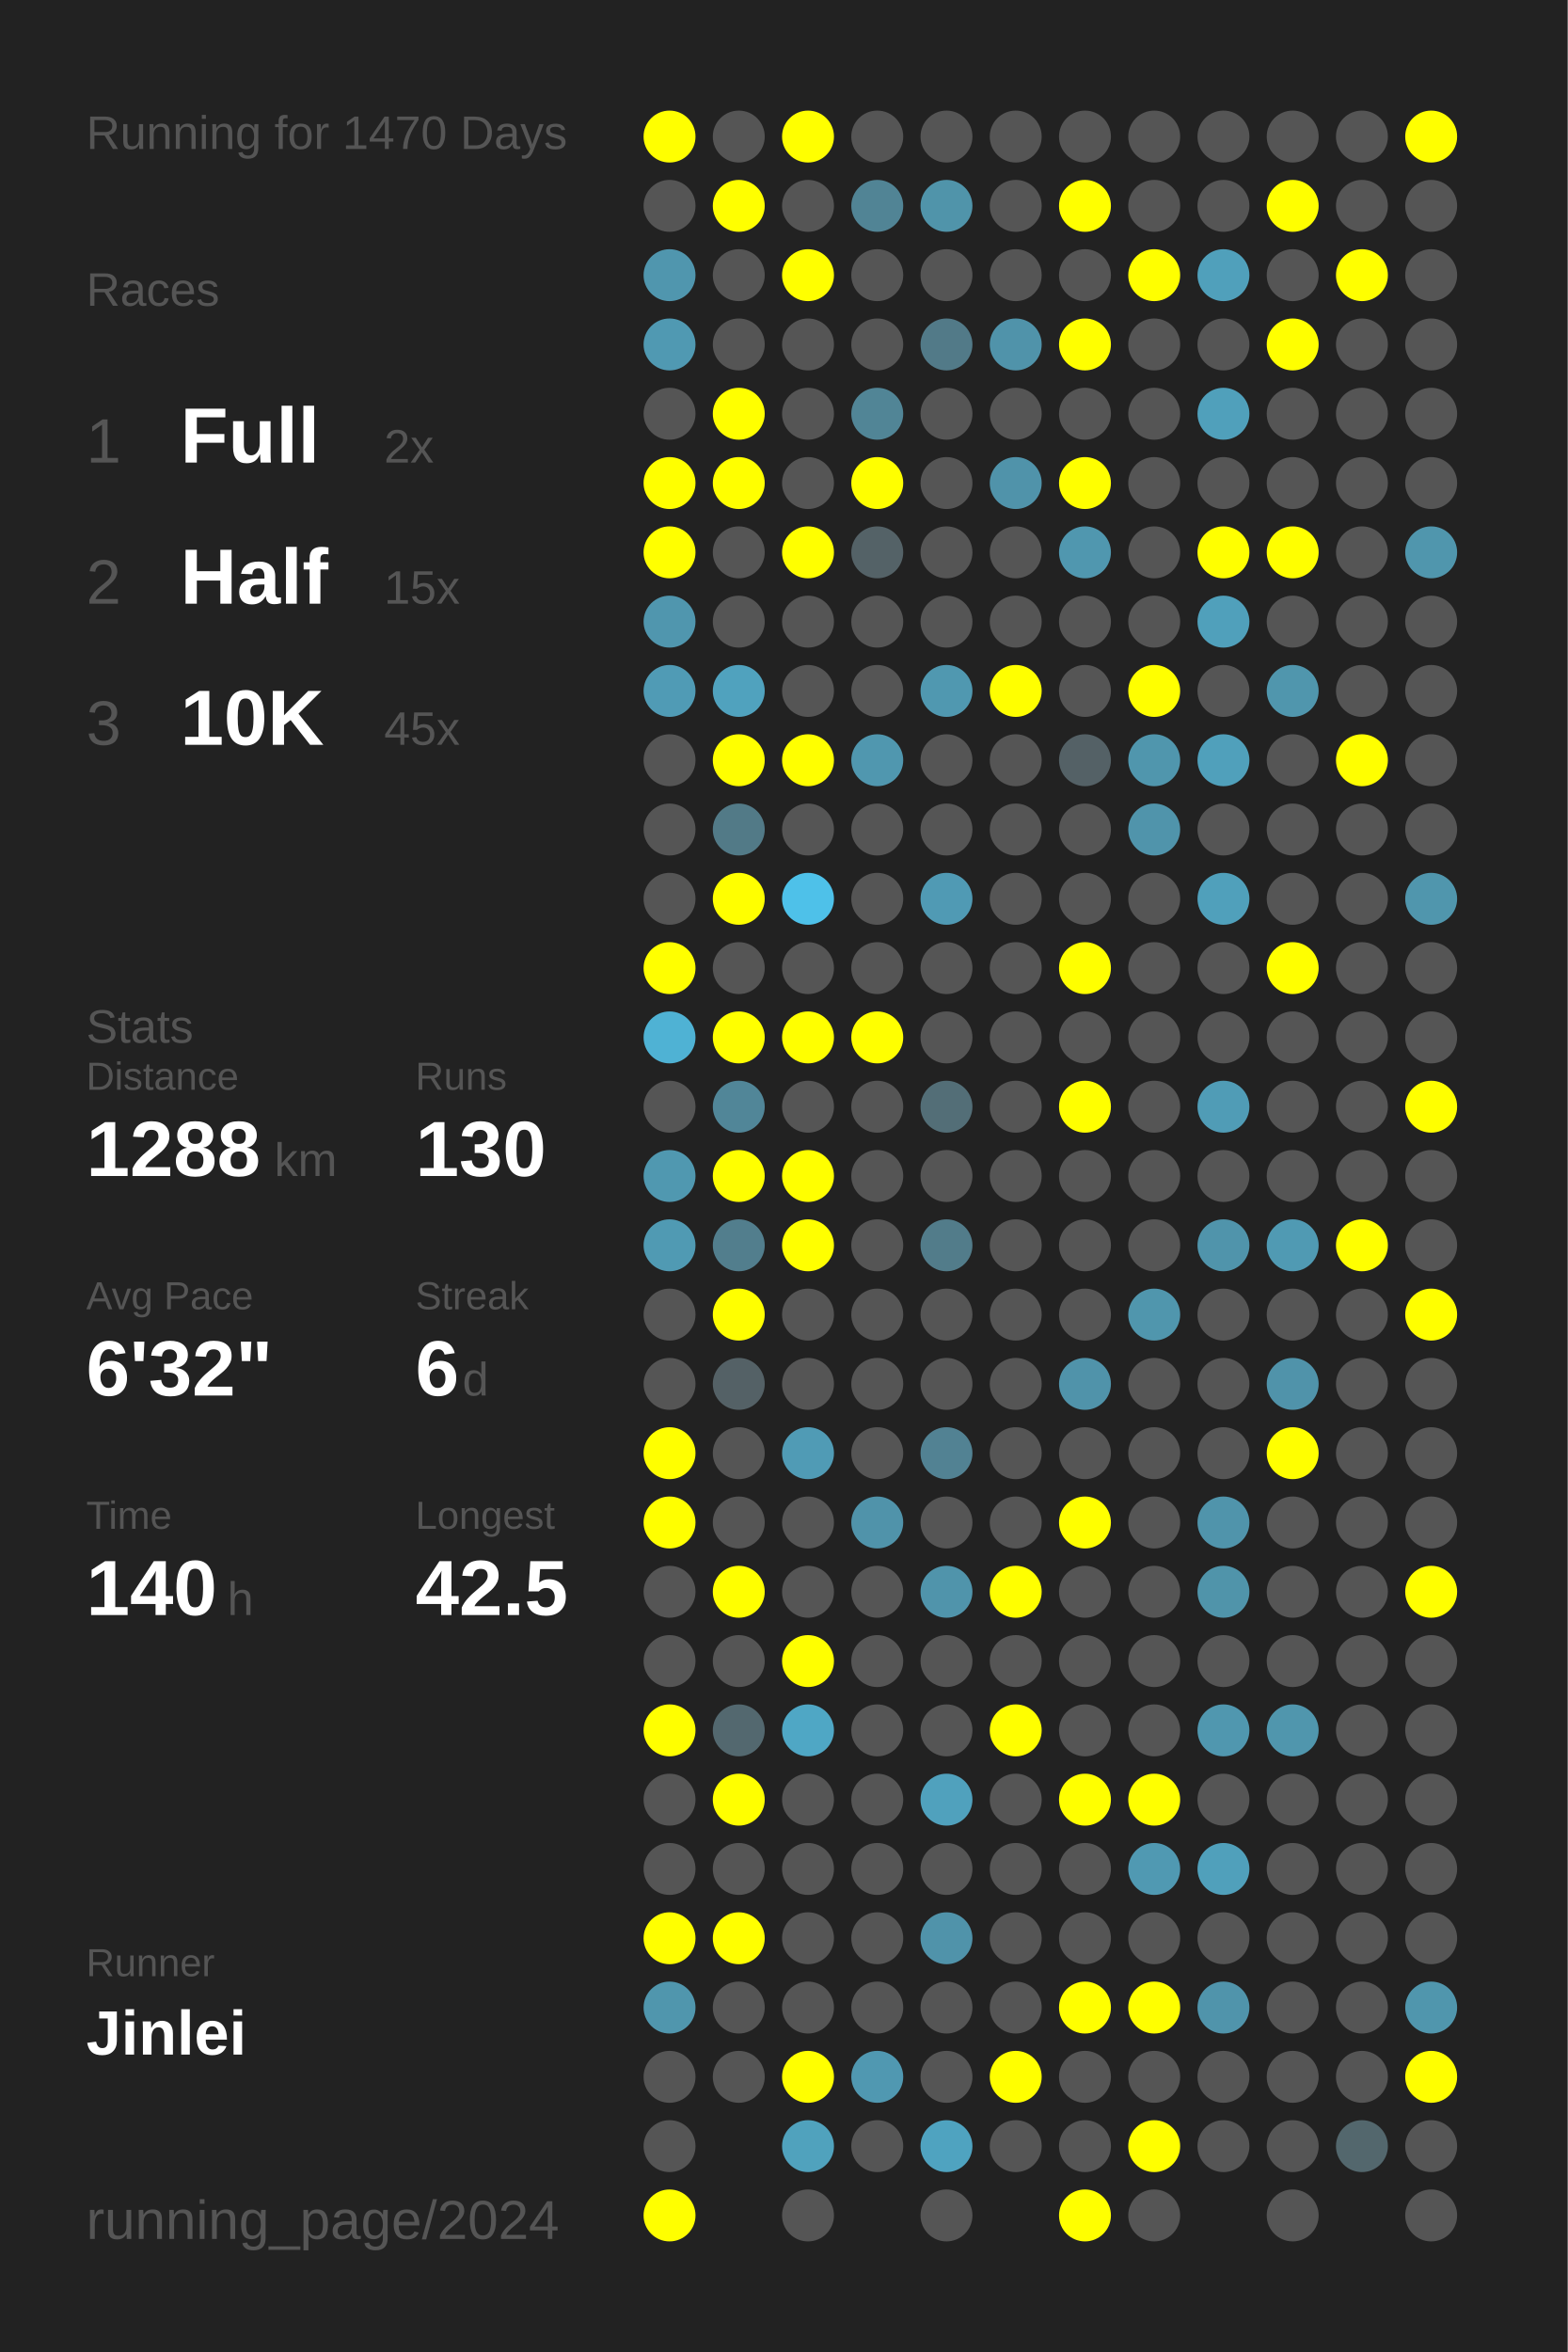
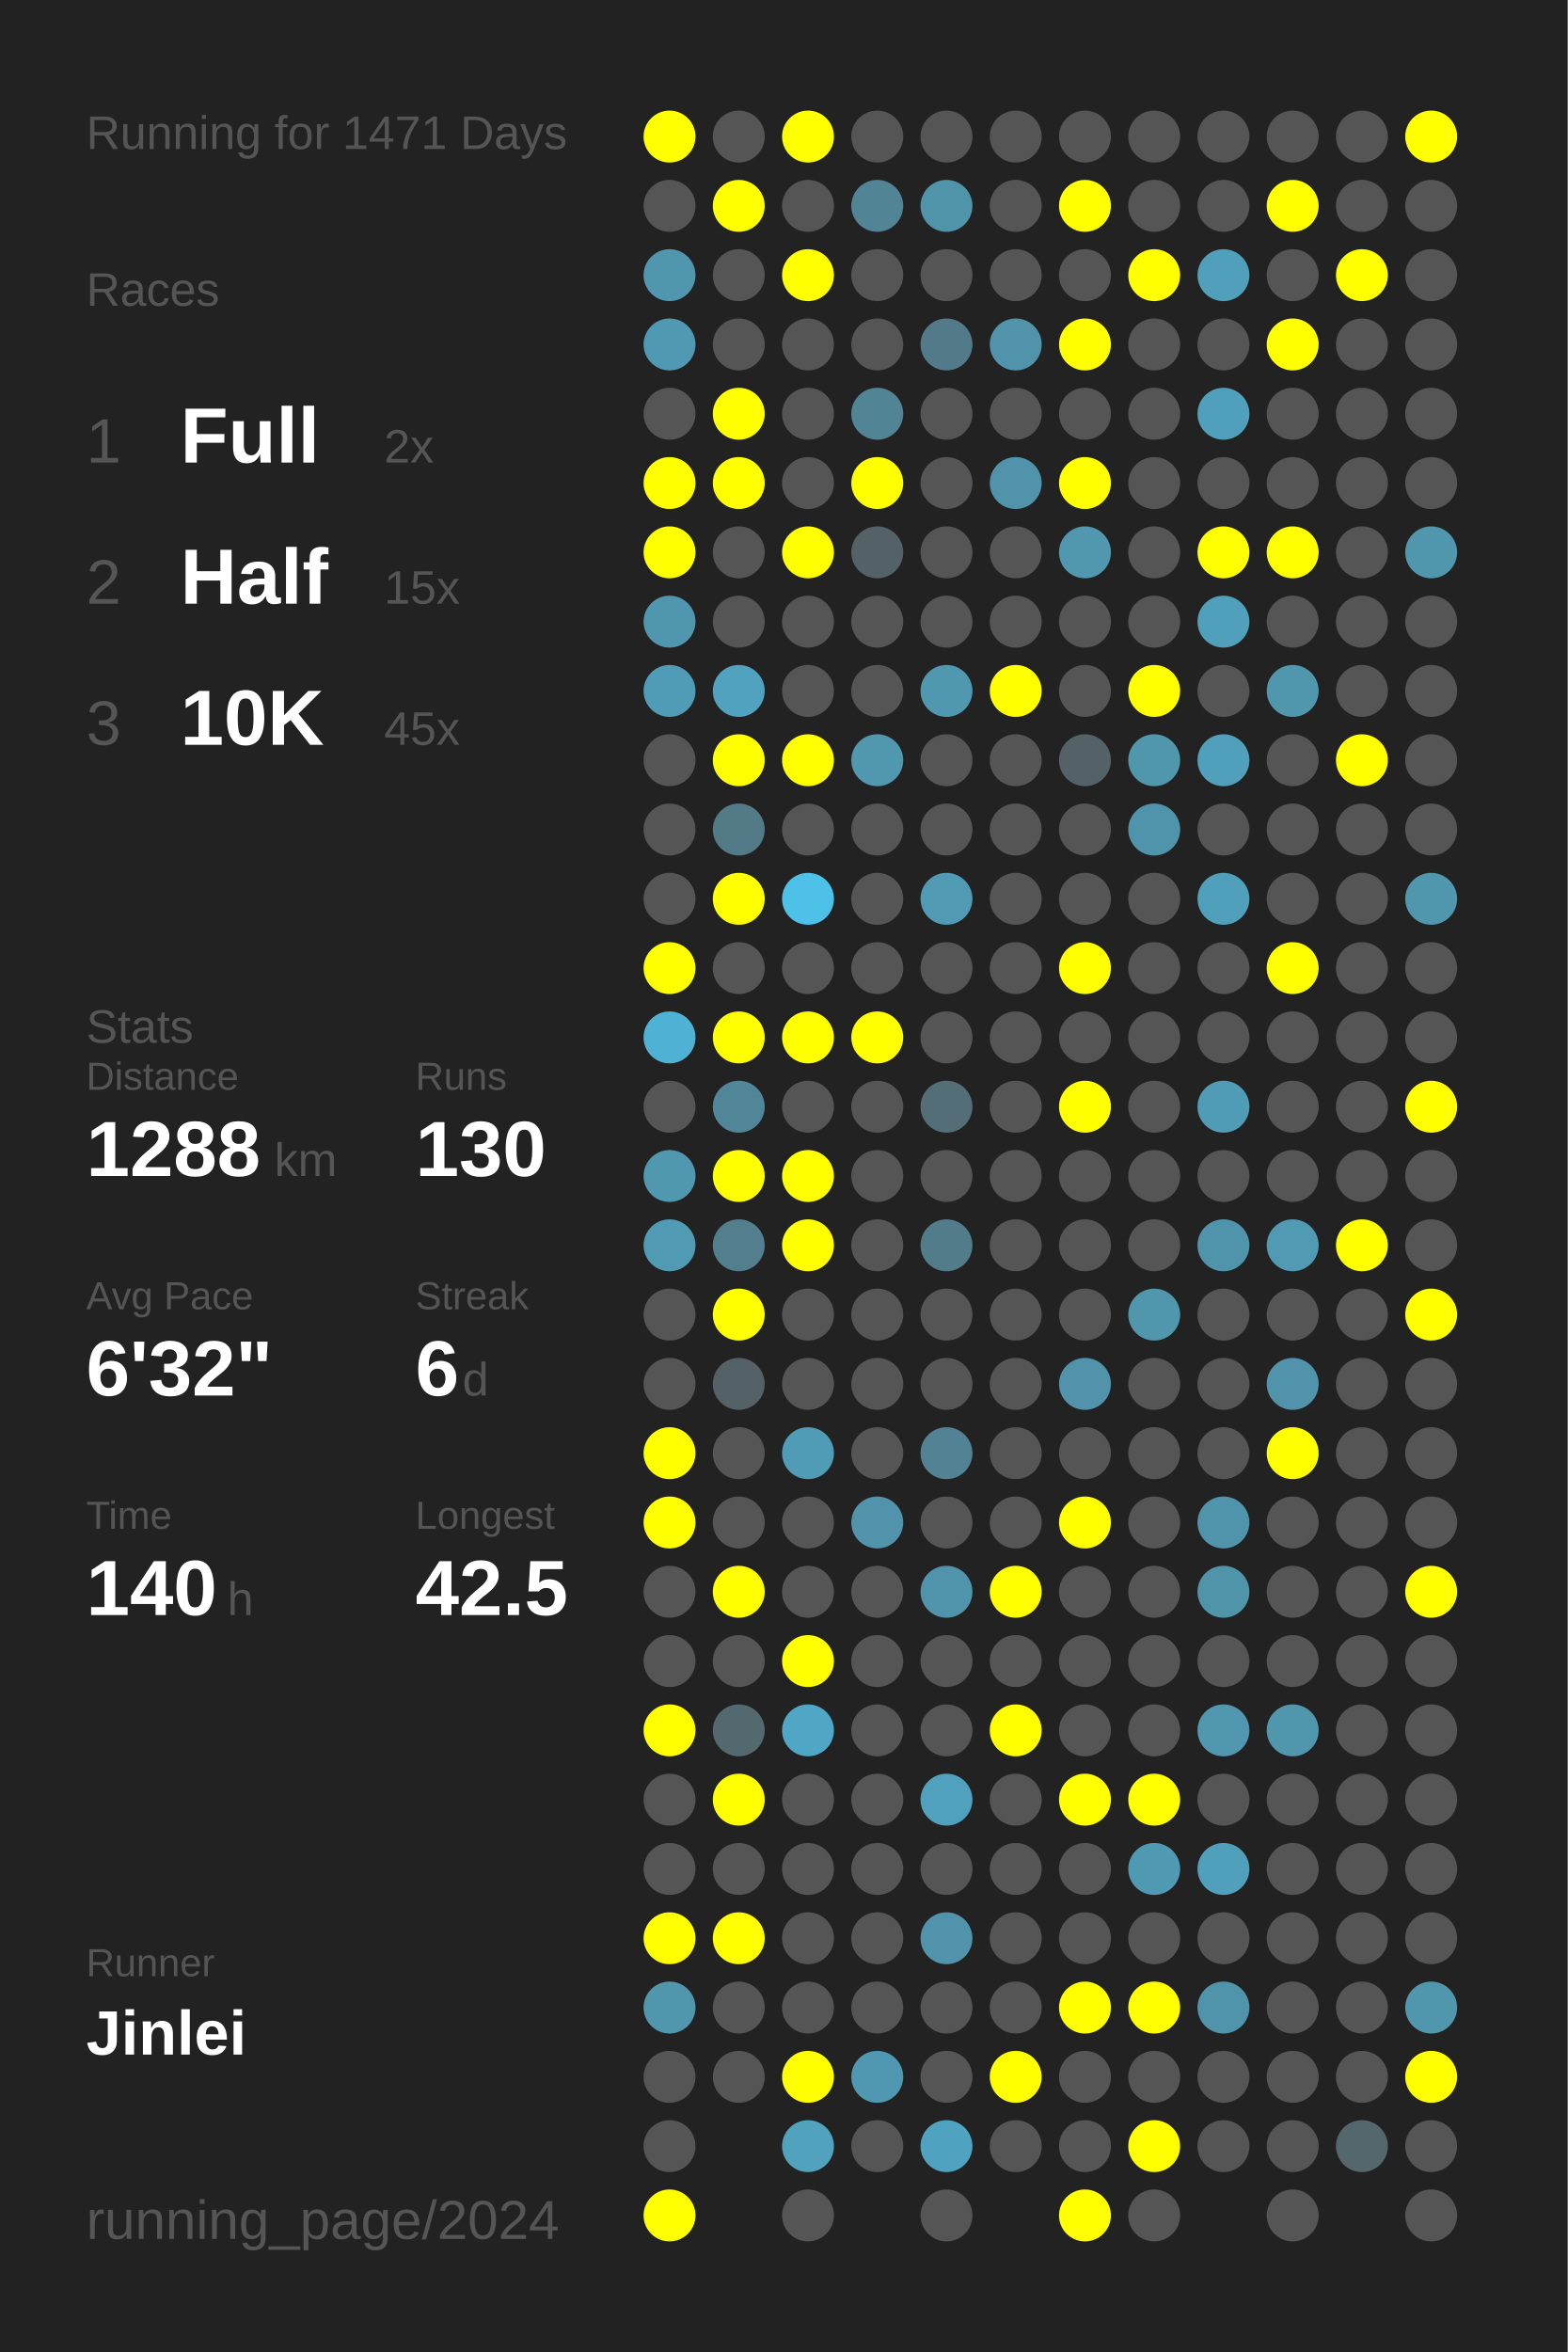
<svg xmlns="http://www.w3.org/2000/svg" baseProfile="full" height="300mm" version="1.1" viewBox="0,0,200,300" width="200mm">
  <defs />
  <rect fill="#222222" height="300" width="200" x="0" y="0" />
-   <text fill="#555555" style="font-size:6px; font-family:Arial;" x="11" y="19">Running for 1470 Days</text>
+   <text fill="#555555" style="font-size:6px; font-family:Arial;" x="11" y="19">Running for 1471 Days</text>
  <text fill="#555555" style="font-size:6px; font-family:Arial;" x="11" y="39">Races</text>
  <text fill="#555555" style="font-size:8px; font-family:Arial;" x="11" y="59">1</text>
  <text fill="#FFFFFF" style="font-size:10px; font-family:Arial; font-weight:bold;" x="23" y="59">Full</text>
  <text fill="#555555" style="font-size:6px; font-family:Arial;" x="49" y="59">2x</text>
  <text fill="#555555" style="font-size:8px; font-family:Arial;" x="11" y="77">2</text>
  <text fill="#FFFFFF" style="font-size:10px; font-family:Arial; font-weight:bold;" x="23" y="77">Half</text>
  <text fill="#555555" style="font-size:6px; font-family:Arial;" x="49" y="77">15x</text>
  <text fill="#555555" style="font-size:8px; font-family:Arial;" x="11" y="95">3</text>
  <text fill="#FFFFFF" style="font-size:10px; font-family:Arial; font-weight:bold;" x="23" y="95">10K</text>
  <text fill="#555555" style="font-size:6px; font-family:Arial;" x="49" y="95">45x</text>
  <text fill="#555555" style="font-size:6px; font-family:Arial;" x="11" y="133">Stats</text>
  <text fill="#555555" style="font-size:5px; font-family:Arial;" x="11" y="139">Distance</text>
  <text fill="#FFFFFF" style="font-size:10px; font-family:Arial; font-weight:bold;" x="11" y="150">1288</text>
  <text fill="#555555" style="font-size:6px; font-family:Arial;" x="35" y="150">km</text>
  <text fill="#555555" style="font-size:5px; font-family:Arial;" x="53" y="139">Runs</text>
  <text fill="#FFFFFF" style="font-size:10px; font-family:Arial; font-weight:bold;" x="53" y="150">130</text>
  <text fill="#555555" style="font-size:5px; font-family:Arial;" x="11" y="167">Avg Pace</text>
  <text fill="#FFFFFF" style="font-size:10px; font-family:Arial; font-weight:bold;" x="11" y="178">6'32"</text>
  <text fill="#555555" style="font-size:5px; font-family:Arial;" x="53" y="167">Streak</text>
  <text fill="#FFFFFF" style="font-size:10px; font-family:Arial; font-weight:bold;" x="53" y="178">6</text>
  <text fill="#555555" style="font-size:6px; font-family:Arial;" x="59" y="178">d</text>
  <text fill="#555555" style="font-size:5px; font-family:Arial;" x="11" y="195">Time</text>
  <text fill="#FFFFFF" style="font-size:10px; font-family:Arial; font-weight:bold;" x="11" y="206">140</text>
  <text fill="#555555" style="font-size:6px; font-family:Arial;" x="29" y="206">h</text>
  <text fill="#555555" style="font-size:5px; font-family:Arial;" x="53" y="195">Longest</text>
  <text fill="#FFFFFF" style="font-size:10px; font-family:Arial; font-weight:bold;" x="53" y="206">42.5</text>
  <text fill="#555555" style="font-size:5px; font-family:Arial;" x="11" y="252.065">Runner</text>
  <text fill="#FFFFFF" style="font-size:8px; font-family:Arial; font-weight:bold;" x="11" y="262.065">Jinlei</text>
  <text fill="#555555" style="font-size:7px; font-family:Arial;" x="11" y="285.581">running_page/2024</text>
  <circle cx="85.417" cy="17.419" fill="#FFFF00" r="3.312" />
  <circle cx="85.417" cy="26.258" fill="#555555" r="3.312" />
  <circle cx="85.417" cy="35.097" fill="#5096ae" r="3.312" />
  <circle cx="85.417" cy="43.935" fill="#5099b2" r="3.312" />
  <circle cx="85.417" cy="52.774" fill="#555555" r="3.312" />
  <circle cx="85.417" cy="61.613" fill="#FFFF00" r="3.312" />
  <circle cx="85.417" cy="70.452" fill="#FFFF00" r="3.312" />
  <circle cx="85.417" cy="79.29" fill="#5096ae" r="3.312" />
  <circle cx="85.417" cy="88.129" fill="#509bb5" r="3.312" />
  <circle cx="85.417" cy="96.968" fill="#555555" r="3.312" />
  <circle cx="85.417" cy="105.806" fill="#555555" r="3.312" />
  <circle cx="85.417" cy="114.645" fill="#555555" r="3.312" />
  <circle cx="85.417" cy="123.484" fill="#FFFF00" r="3.312" />
  <circle cx="85.417" cy="132.323" fill="#4fb2d4" r="3.312" />
  <circle cx="85.417" cy="141.161" fill="#555555" r="3.312" />
  <circle cx="85.417" cy="150" fill="#5098b0" r="3.312" />
  <circle cx="85.417" cy="158.839" fill="#509ab3" r="3.312" />
  <circle cx="85.417" cy="167.677" fill="#555555" r="3.312" />
  <circle cx="85.417" cy="176.516" fill="#555555" r="3.312" />
  <circle cx="85.417" cy="185.355" fill="#FFFF00" r="3.312" />
  <circle cx="85.417" cy="194.194" fill="#FFFF00" r="3.312" />
  <circle cx="85.417" cy="203.032" fill="#555555" r="3.312" />
  <circle cx="85.417" cy="211.871" fill="#555555" r="3.312" />
  <circle cx="85.417" cy="220.71" fill="#FFFF00" r="3.312" />
  <circle cx="85.417" cy="229.548" fill="#555555" r="3.312" />
  <circle cx="85.417" cy="238.387" fill="#555555" r="3.312" />
  <circle cx="85.417" cy="247.226" fill="#FFFF00" r="3.312" />
  <circle cx="85.417" cy="256.065" fill="#5096ad" r="3.312" />
  <circle cx="85.417" cy="264.903" fill="#555555" r="3.312" />
  <circle cx="85.417" cy="273.742" fill="#555555" r="3.312" />
  <circle cx="85.417" cy="282.581" fill="#FFFF00" r="3.312" />
  <circle cx="94.25" cy="17.419" fill="#555555" r="3.312" />
  <circle cx="94.25" cy="26.258" fill="#FFFF00" r="3.312" />
  <circle cx="94.25" cy="35.097" fill="#555555" r="3.312" />
  <circle cx="94.25" cy="43.935" fill="#555555" r="3.312" />
  <circle cx="94.25" cy="52.774" fill="#FFFF00" r="3.312" />
  <circle cx="94.25" cy="61.613" fill="#FFFF00" r="3.312" />
  <circle cx="94.25" cy="70.452" fill="#555555" r="3.312" />
  <circle cx="94.25" cy="79.29" fill="#555555" r="3.312" />
  <circle cx="94.25" cy="88.129" fill="#50a2be" r="3.312" />
  <circle cx="94.25" cy="96.968" fill="#FFFF00" r="3.312" />
  <circle cx="94.25" cy="105.806" fill="#527a87" r="3.312" />
  <circle cx="94.25" cy="114.645" fill="#FFFF00" r="3.312" />
  <circle cx="94.25" cy="123.484" fill="#555555" r="3.312" />
  <circle cx="94.25" cy="132.323" fill="#FFFF00" r="3.312" />
  <circle cx="94.25" cy="141.161" fill="#518698" r="3.312" />
  <circle cx="94.25" cy="150" fill="#FFFF00" r="3.312" />
  <circle cx="94.25" cy="158.839" fill="#527e8d" r="3.312" />
  <circle cx="94.25" cy="167.677" fill="#FFFF00" r="3.312" />
  <circle cx="94.25" cy="176.516" fill="#546166" r="3.312" />
  <circle cx="94.25" cy="185.355" fill="#555555" r="3.312" />
  <circle cx="94.25" cy="194.194" fill="#555555" r="3.312" />
  <circle cx="94.25" cy="203.032" fill="#FFFF00" r="3.312" />
  <circle cx="94.25" cy="211.871" fill="#555555" r="3.312" />
  <circle cx="94.25" cy="220.71" fill="#53686f" r="3.312" />
  <circle cx="94.25" cy="229.548" fill="#FFFF00" r="3.312" />
  <circle cx="94.25" cy="238.387" fill="#555555" r="3.312" />
  <circle cx="94.25" cy="247.226" fill="#FFFF00" r="3.312" />
  <circle cx="94.25" cy="256.065" fill="#555555" r="3.312" />
  <circle cx="94.25" cy="264.903" fill="#555555" r="3.312" />
  <circle cx="103.083" cy="17.419" fill="#FFFF00" r="3.312" />
  <circle cx="103.083" cy="26.258" fill="#555555" r="3.312" />
  <circle cx="103.083" cy="35.097" fill="#FFFF00" r="3.312" />
  <circle cx="103.083" cy="43.935" fill="#555555" r="3.312" />
  <circle cx="103.083" cy="52.774" fill="#555555" r="3.312" />
  <circle cx="103.083" cy="61.613" fill="#555555" r="3.312" />
  <circle cx="103.083" cy="70.452" fill="#FFFF00" r="3.312" />
  <circle cx="103.083" cy="79.29" fill="#555555" r="3.312" />
  <circle cx="103.083" cy="88.129" fill="#555555" r="3.312" />
  <circle cx="103.083" cy="96.968" fill="#FFFF00" r="3.312" />
  <circle cx="103.083" cy="105.806" fill="#555555" r="3.312" />
  <circle cx="103.083" cy="114.645" fill="#4ec1e9" r="3.312" />
  <circle cx="103.083" cy="123.484" fill="#555555" r="3.312" />
  <circle cx="103.083" cy="132.323" fill="#FFFF00" r="3.312" />
  <circle cx="103.083" cy="141.161" fill="#555555" r="3.312" />
  <circle cx="103.083" cy="150" fill="#FFFF00" r="3.312" />
  <circle cx="103.083" cy="158.839" fill="#FFFF00" r="3.312" />
  <circle cx="103.083" cy="167.677" fill="#555555" r="3.312" />
  <circle cx="103.083" cy="176.516" fill="#555555" r="3.312" />
  <circle cx="103.083" cy="185.355" fill="#509bb5" r="3.312" />
  <circle cx="103.083" cy="194.194" fill="#555555" r="3.312" />
  <circle cx="103.083" cy="203.032" fill="#555555" r="3.312" />
  <circle cx="103.083" cy="211.871" fill="#FFFF00" r="3.312" />
  <circle cx="103.083" cy="220.71" fill="#4fa7c5" r="3.312" />
  <circle cx="103.083" cy="229.548" fill="#555555" r="3.312" />
  <circle cx="103.083" cy="238.387" fill="#555555" r="3.312" />
  <circle cx="103.083" cy="247.226" fill="#555555" r="3.312" />
  <circle cx="103.083" cy="256.065" fill="#555555" r="3.312" />
  <circle cx="103.083" cy="264.903" fill="#FFFF00" r="3.312" />
  <circle cx="103.083" cy="273.742" fill="#50a2bd" r="3.312" />
  <circle cx="103.083" cy="282.581" fill="#555555" r="3.312" />
  <circle cx="111.917" cy="17.419" fill="#555555" r="3.312" />
  <circle cx="111.917" cy="26.258" fill="#518495" r="3.312" />
  <circle cx="111.917" cy="35.097" fill="#555555" r="3.312" />
  <circle cx="111.917" cy="43.935" fill="#555555" r="3.312" />
  <circle cx="111.917" cy="52.774" fill="#518596" r="3.312" />
  <circle cx="111.917" cy="61.613" fill="#FFFF00" r="3.312" />
  <circle cx="111.917" cy="70.452" fill="#546267" r="3.312" />
  <circle cx="111.917" cy="79.29" fill="#555555" r="3.312" />
  <circle cx="111.917" cy="88.129" fill="#555555" r="3.312" />
  <circle cx="111.917" cy="96.968" fill="#5097af" r="3.312" />
  <circle cx="111.917" cy="105.806" fill="#555555" r="3.312" />
  <circle cx="111.917" cy="114.645" fill="#555555" r="3.312" />
  <circle cx="111.917" cy="123.484" fill="#555555" r="3.312" />
  <circle cx="111.917" cy="132.323" fill="#FFFF00" r="3.312" />
  <circle cx="111.917" cy="141.161" fill="#555555" r="3.312" />
  <circle cx="111.917" cy="150" fill="#555555" r="3.312" />
  <circle cx="111.917" cy="158.839" fill="#555555" r="3.312" />
  <circle cx="111.917" cy="167.677" fill="#555555" r="3.312" />
  <circle cx="111.917" cy="176.516" fill="#555555" r="3.312" />
  <circle cx="111.917" cy="185.355" fill="#555555" r="3.312" />
  <circle cx="111.917" cy="194.194" fill="#5093aa" r="3.312" />
  <circle cx="111.917" cy="203.032" fill="#555555" r="3.312" />
  <circle cx="111.917" cy="211.871" fill="#555555" r="3.312" />
  <circle cx="111.917" cy="220.71" fill="#555555" r="3.312" />
  <circle cx="111.917" cy="229.548" fill="#555555" r="3.312" />
  <circle cx="111.917" cy="238.387" fill="#555555" r="3.312" />
  <circle cx="111.917" cy="247.226" fill="#555555" r="3.312" />
  <circle cx="111.917" cy="256.065" fill="#555555" r="3.312" />
  <circle cx="111.917" cy="264.903" fill="#5098b1" r="3.312" />
  <circle cx="111.917" cy="273.742" fill="#555555" r="3.312" />
  <circle cx="120.75" cy="17.419" fill="#555555" r="3.312" />
  <circle cx="120.75" cy="26.258" fill="#5094aa" r="3.312" />
  <circle cx="120.75" cy="35.097" fill="#555555" r="3.312" />
  <circle cx="120.75" cy="43.935" fill="#527a88" r="3.312" />
  <circle cx="120.75" cy="52.774" fill="#555555" r="3.312" />
  <circle cx="120.75" cy="61.613" fill="#555555" r="3.312" />
  <circle cx="120.75" cy="70.452" fill="#555555" r="3.312" />
  <circle cx="120.75" cy="79.29" fill="#555555" r="3.312" />
  <circle cx="120.75" cy="88.129" fill="#5098b0" r="3.312" />
  <circle cx="120.75" cy="96.968" fill="#555555" r="3.312" />
  <circle cx="120.75" cy="105.806" fill="#555555" r="3.312" />
  <circle cx="120.75" cy="114.645" fill="#509ab4" r="3.312" />
  <circle cx="120.75" cy="123.484" fill="#555555" r="3.312" />
  <circle cx="120.75" cy="132.323" fill="#555555" r="3.312" />
  <circle cx="120.75" cy="141.161" fill="#536e77" r="3.312" />
  <circle cx="120.75" cy="150" fill="#555555" r="3.312" />
  <circle cx="120.75" cy="158.839" fill="#527c8a" r="3.312" />
  <circle cx="120.75" cy="167.677" fill="#555555" r="3.312" />
  <circle cx="120.75" cy="176.516" fill="#555555" r="3.312" />
  <circle cx="120.75" cy="185.355" fill="#528293" r="3.312" />
  <circle cx="120.75" cy="194.194" fill="#555555" r="3.312" />
  <circle cx="120.75" cy="203.032" fill="#5094ab" r="3.312" />
  <circle cx="120.75" cy="211.871" fill="#555555" r="3.312" />
  <circle cx="120.75" cy="220.71" fill="#555555" r="3.312" />
  <circle cx="120.75" cy="229.548" fill="#50a1bd" r="3.312" />
  <circle cx="120.75" cy="238.387" fill="#555555" r="3.312" />
  <circle cx="120.75" cy="247.226" fill="#5093aa" r="3.312" />
  <circle cx="120.75" cy="256.065" fill="#555555" r="3.312" />
  <circle cx="120.75" cy="264.903" fill="#555555" r="3.312" />
  <circle cx="120.75" cy="273.742" fill="#4fa3c0" r="3.312" />
  <circle cx="120.75" cy="282.581" fill="#555555" r="3.312" />
  <circle cx="129.583" cy="17.419" fill="#555555" r="3.312" />
  <circle cx="129.583" cy="26.258" fill="#555555" r="3.312" />
  <circle cx="129.583" cy="35.097" fill="#555555" r="3.312" />
  <circle cx="129.583" cy="43.935" fill="#5093aa" r="3.312" />
  <circle cx="129.583" cy="52.774" fill="#555555" r="3.312" />
  <circle cx="129.583" cy="61.613" fill="#5093aa" r="3.312" />
  <circle cx="129.583" cy="70.452" fill="#555555" r="3.312" />
  <circle cx="129.583" cy="79.29" fill="#555555" r="3.312" />
  <circle cx="129.583" cy="88.129" fill="#FFFF00" r="3.312" />
  <circle cx="129.583" cy="96.968" fill="#555555" r="3.312" />
  <circle cx="129.583" cy="105.806" fill="#555555" r="3.312" />
  <circle cx="129.583" cy="114.645" fill="#555555" r="3.312" />
  <circle cx="129.583" cy="123.484" fill="#555555" r="3.312" />
  <circle cx="129.583" cy="132.323" fill="#555555" r="3.312" />
  <circle cx="129.583" cy="141.161" fill="#555555" r="3.312" />
  <circle cx="129.583" cy="150" fill="#555555" r="3.312" />
  <circle cx="129.583" cy="158.839" fill="#555555" r="3.312" />
  <circle cx="129.583" cy="167.677" fill="#555555" r="3.312" />
  <circle cx="129.583" cy="176.516" fill="#555555" r="3.312" />
  <circle cx="129.583" cy="185.355" fill="#555555" r="3.312" />
  <circle cx="129.583" cy="194.194" fill="#555555" r="3.312" />
  <circle cx="129.583" cy="203.032" fill="#FFFF00" r="3.312" />
  <circle cx="129.583" cy="211.871" fill="#555555" r="3.312" />
  <circle cx="129.583" cy="220.71" fill="#FFFF00" r="3.312" />
  <circle cx="129.583" cy="229.548" fill="#555555" r="3.312" />
  <circle cx="129.583" cy="238.387" fill="#555555" r="3.312" />
  <circle cx="129.583" cy="247.226" fill="#555555" r="3.312" />
  <circle cx="129.583" cy="256.065" fill="#555555" r="3.312" />
  <circle cx="129.583" cy="264.903" fill="#FFFF00" r="3.312" />
  <circle cx="129.583" cy="273.742" fill="#555555" r="3.312" />
  <circle cx="138.417" cy="17.419" fill="#555555" r="3.312" />
  <circle cx="138.417" cy="26.258" fill="#FFFF00" r="3.312" />
  <circle cx="138.417" cy="35.097" fill="#555555" r="3.312" />
  <circle cx="138.417" cy="43.935" fill="#FFFF00" r="3.312" />
  <circle cx="138.417" cy="52.774" fill="#555555" r="3.312" />
  <circle cx="138.417" cy="61.613" fill="#FFFF00" r="3.312" />
  <circle cx="138.417" cy="70.452" fill="#5097af" r="3.312" />
  <circle cx="138.417" cy="79.29" fill="#555555" r="3.312" />
  <circle cx="138.417" cy="88.129" fill="#555555" r="3.312" />
  <circle cx="138.417" cy="96.968" fill="#546166" r="3.312" />
  <circle cx="138.417" cy="105.806" fill="#555555" r="3.312" />
  <circle cx="138.417" cy="114.645" fill="#555555" r="3.312" />
  <circle cx="138.417" cy="123.484" fill="#FFFF00" r="3.312" />
  <circle cx="138.417" cy="132.323" fill="#555555" r="3.312" />
  <circle cx="138.417" cy="141.161" fill="#FFFF00" r="3.312" />
  <circle cx="138.417" cy="150" fill="#555555" r="3.312" />
  <circle cx="138.417" cy="158.839" fill="#555555" r="3.312" />
  <circle cx="138.417" cy="167.677" fill="#555555" r="3.312" />
  <circle cx="138.417" cy="176.516" fill="#5093aa" r="3.312" />
  <circle cx="138.417" cy="185.355" fill="#555555" r="3.312" />
  <circle cx="138.417" cy="194.194" fill="#FFFF00" r="3.312" />
  <circle cx="138.417" cy="203.032" fill="#555555" r="3.312" />
  <circle cx="138.417" cy="211.871" fill="#555555" r="3.312" />
  <circle cx="138.417" cy="220.71" fill="#555555" r="3.312" />
  <circle cx="138.417" cy="229.548" fill="#FFFF00" r="3.312" />
  <circle cx="138.417" cy="238.387" fill="#555555" r="3.312" />
  <circle cx="138.417" cy="247.226" fill="#555555" r="3.312" />
  <circle cx="138.417" cy="256.065" fill="#FFFF00" r="3.312" />
  <circle cx="138.417" cy="264.903" fill="#555555" r="3.312" />
  <circle cx="138.417" cy="273.742" fill="#555555" r="3.312" />
  <circle cx="138.417" cy="282.581" fill="#FFFF00" r="3.312" />
  <circle cx="147.25" cy="17.419" fill="#555555" r="3.312" />
  <circle cx="147.25" cy="26.258" fill="#555555" r="3.312" />
  <circle cx="147.25" cy="35.097" fill="#FFFF00" r="3.312" />
  <circle cx="147.25" cy="43.935" fill="#555555" r="3.312" />
  <circle cx="147.25" cy="52.774" fill="#555555" r="3.312" />
  <circle cx="147.25" cy="61.613" fill="#555555" r="3.312" />
  <circle cx="147.25" cy="70.452" fill="#555555" r="3.312" />
  <circle cx="147.25" cy="79.29" fill="#555555" r="3.312" />
  <circle cx="147.25" cy="88.129" fill="#FFFF00" r="3.312" />
  <circle cx="147.25" cy="96.968" fill="#5096ad" r="3.312" />
  <circle cx="147.25" cy="105.806" fill="#5094ab" r="3.312" />
  <circle cx="147.25" cy="114.645" fill="#555555" r="3.312" />
  <circle cx="147.25" cy="123.484" fill="#555555" r="3.312" />
  <circle cx="147.25" cy="132.323" fill="#555555" r="3.312" />
  <circle cx="147.25" cy="141.161" fill="#555555" r="3.312" />
  <circle cx="147.25" cy="150" fill="#555555" r="3.312" />
  <circle cx="147.25" cy="158.839" fill="#555555" r="3.312" />
  <circle cx="147.25" cy="167.677" fill="#5096ad" r="3.312" />
  <circle cx="147.25" cy="176.516" fill="#555555" r="3.312" />
  <circle cx="147.25" cy="185.355" fill="#555555" r="3.312" />
  <circle cx="147.25" cy="194.194" fill="#555555" r="3.312" />
  <circle cx="147.25" cy="203.032" fill="#555555" r="3.312" />
  <circle cx="147.25" cy="211.871" fill="#555555" r="3.312" />
  <circle cx="147.25" cy="220.71" fill="#555555" r="3.312" />
  <circle cx="147.25" cy="229.548" fill="#FFFF00" r="3.312" />
  <circle cx="147.25" cy="238.387" fill="#5099b2" r="3.312" />
  <circle cx="147.25" cy="247.226" fill="#555555" r="3.312" />
  <circle cx="147.25" cy="256.065" fill="#FFFF00" r="3.312" />
  <circle cx="147.25" cy="264.903" fill="#555555" r="3.312" />
  <circle cx="147.25" cy="273.742" fill="#FFFF00" r="3.312" />
  <circle cx="147.25" cy="282.581" fill="#555555" r="3.312" />
  <circle cx="156.083" cy="17.419" fill="#555555" r="3.312" />
  <circle cx="156.083" cy="26.258" fill="#555555" r="3.312" />
  <circle cx="156.083" cy="35.097" fill="#50a0bb" r="3.312" />
  <circle cx="156.083" cy="43.935" fill="#555555" r="3.312" />
  <circle cx="156.083" cy="52.774" fill="#50a0bb" r="3.312" />
  <circle cx="156.083" cy="61.613" fill="#555555" r="3.312" />
  <circle cx="156.083" cy="70.452" fill="#FFFF00" r="3.312" />
  <circle cx="156.083" cy="79.29" fill="#50a0bb" r="3.312" />
  <circle cx="156.083" cy="88.129" fill="#555555" r="3.312" />
  <circle cx="156.083" cy="96.968" fill="#50a0bb" r="3.312" />
  <circle cx="156.083" cy="105.806" fill="#555555" r="3.312" />
  <circle cx="156.083" cy="114.645" fill="#50a0bb" r="3.312" />
  <circle cx="156.083" cy="123.484" fill="#555555" r="3.312" />
  <circle cx="156.083" cy="132.323" fill="#555555" r="3.312" />
  <circle cx="156.083" cy="141.161" fill="#509cb6" r="3.312" />
  <circle cx="156.083" cy="150" fill="#555555" r="3.312" />
  <circle cx="156.083" cy="158.839" fill="#5094ab" r="3.312" />
  <circle cx="156.083" cy="167.677" fill="#555555" r="3.312" />
  <circle cx="156.083" cy="176.516" fill="#555555" r="3.312" />
  <circle cx="156.083" cy="185.355" fill="#555555" r="3.312" />
  <circle cx="156.083" cy="194.194" fill="#5094ab" r="3.312" />
  <circle cx="156.083" cy="203.032" fill="#5094aa" r="3.312" />
  <circle cx="156.083" cy="211.871" fill="#555555" r="3.312" />
  <circle cx="156.083" cy="220.71" fill="#5097af" r="3.312" />
  <circle cx="156.083" cy="229.548" fill="#555555" r="3.312" />
  <circle cx="156.083" cy="238.387" fill="#50a0bb" r="3.312" />
  <circle cx="156.083" cy="247.226" fill="#555555" r="3.312" />
  <circle cx="156.083" cy="256.065" fill="#5094ab" r="3.312" />
  <circle cx="156.083" cy="264.903" fill="#555555" r="3.312" />
  <circle cx="156.083" cy="273.742" fill="#555555" r="3.312" />
  <circle cx="164.917" cy="17.419" fill="#555555" r="3.312" />
  <circle cx="164.917" cy="26.258" fill="#FFFF00" r="3.312" />
  <circle cx="164.917" cy="35.097" fill="#555555" r="3.312" />
  <circle cx="164.917" cy="43.935" fill="#FFFF00" r="3.312" />
  <circle cx="164.917" cy="52.774" fill="#555555" r="3.312" />
  <circle cx="164.917" cy="61.613" fill="#555555" r="3.312" />
  <circle cx="164.917" cy="70.452" fill="#FFFF00" r="3.312" />
  <circle cx="164.917" cy="79.29" fill="#555555" r="3.312" />
  <circle cx="164.917" cy="88.129" fill="#5096ad" r="3.312" />
  <circle cx="164.917" cy="96.968" fill="#555555" r="3.312" />
  <circle cx="164.917" cy="105.806" fill="#555555" r="3.312" />
  <circle cx="164.917" cy="114.645" fill="#555555" r="3.312" />
  <circle cx="164.917" cy="123.484" fill="#FFFF00" r="3.312" />
  <circle cx="164.917" cy="132.323" fill="#555555" r="3.312" />
  <circle cx="164.917" cy="141.161" fill="#555555" r="3.312" />
  <circle cx="164.917" cy="150" fill="#555555" r="3.312" />
  <circle cx="164.917" cy="158.839" fill="#509ab3" r="3.312" />
  <circle cx="164.917" cy="167.677" fill="#555555" r="3.312" />
  <circle cx="164.917" cy="176.516" fill="#5093aa" r="3.312" />
  <circle cx="164.917" cy="185.355" fill="#FFFF00" r="3.312" />
  <circle cx="164.917" cy="194.194" fill="#555555" r="3.312" />
  <circle cx="164.917" cy="203.032" fill="#555555" r="3.312" />
  <circle cx="164.917" cy="211.871" fill="#555555" r="3.312" />
  <circle cx="164.917" cy="220.71" fill="#5096ad" r="3.312" />
  <circle cx="164.917" cy="229.548" fill="#555555" r="3.312" />
  <circle cx="164.917" cy="238.387" fill="#555555" r="3.312" />
  <circle cx="164.917" cy="247.226" fill="#555555" r="3.312" />
  <circle cx="164.917" cy="256.065" fill="#555555" r="3.312" />
  <circle cx="164.917" cy="264.903" fill="#555555" r="3.312" />
  <circle cx="164.917" cy="273.742" fill="#555555" r="3.312" />
  <circle cx="164.917" cy="282.581" fill="#555555" r="3.312" />
  <circle cx="173.75" cy="17.419" fill="#555555" r="3.312" />
  <circle cx="173.75" cy="26.258" fill="#555555" r="3.312" />
  <circle cx="173.75" cy="35.097" fill="#FFFF00" r="3.312" />
  <circle cx="173.75" cy="43.935" fill="#555555" r="3.312" />
  <circle cx="173.75" cy="52.774" fill="#555555" r="3.312" />
  <circle cx="173.75" cy="61.613" fill="#555555" r="3.312" />
  <circle cx="173.75" cy="70.452" fill="#555555" r="3.312" />
  <circle cx="173.75" cy="79.29" fill="#555555" r="3.312" />
  <circle cx="173.75" cy="88.129" fill="#555555" r="3.312" />
  <circle cx="173.75" cy="96.968" fill="#FFFF00" r="3.312" />
  <circle cx="173.75" cy="105.806" fill="#555555" r="3.312" />
  <circle cx="173.75" cy="114.645" fill="#555555" r="3.312" />
  <circle cx="173.75" cy="123.484" fill="#555555" r="3.312" />
  <circle cx="173.75" cy="132.323" fill="#555555" r="3.312" />
  <circle cx="173.75" cy="141.161" fill="#555555" r="3.312" />
  <circle cx="173.75" cy="150" fill="#555555" r="3.312" />
  <circle cx="173.75" cy="158.839" fill="#FFFF00" r="3.312" />
  <circle cx="173.75" cy="167.677" fill="#555555" r="3.312" />
  <circle cx="173.75" cy="176.516" fill="#555555" r="3.312" />
  <circle cx="173.75" cy="185.355" fill="#555555" r="3.312" />
  <circle cx="173.75" cy="194.194" fill="#555555" r="3.312" />
  <circle cx="173.75" cy="203.032" fill="#555555" r="3.312" />
  <circle cx="173.75" cy="211.871" fill="#555555" r="3.312" />
  <circle cx="173.75" cy="220.71" fill="#555555" r="3.312" />
  <circle cx="173.75" cy="229.548" fill="#555555" r="3.312" />
  <circle cx="173.75" cy="238.387" fill="#555555" r="3.312" />
  <circle cx="173.75" cy="247.226" fill="#555555" r="3.312" />
  <circle cx="173.75" cy="256.065" fill="#555555" r="3.312" />
  <circle cx="173.75" cy="264.903" fill="#555555" r="3.312" />
  <circle cx="173.75" cy="273.742" fill="#53676d" r="3.312" />
  <circle cx="182.583" cy="17.419" fill="#FFFF00" r="3.312" />
  <circle cx="182.583" cy="26.258" fill="#555555" r="3.312" />
  <circle cx="182.583" cy="35.097" fill="#555555" r="3.312" />
  <circle cx="182.583" cy="43.935" fill="#555555" r="3.312" />
  <circle cx="182.583" cy="52.774" fill="#555555" r="3.312" />
  <circle cx="182.583" cy="61.613" fill="#555555" r="3.312" />
  <circle cx="182.583" cy="70.452" fill="#5096ad" r="3.312" />
  <circle cx="182.583" cy="79.29" fill="#555555" r="3.312" />
  <circle cx="182.583" cy="88.129" fill="#555555" r="3.312" />
  <circle cx="182.583" cy="96.968" fill="#555555" r="3.312" />
  <circle cx="182.583" cy="105.806" fill="#555555" r="3.312" />
  <circle cx="182.583" cy="114.645" fill="#5096ad" r="3.312" />
  <circle cx="182.583" cy="123.484" fill="#555555" r="3.312" />
  <circle cx="182.583" cy="132.323" fill="#555555" r="3.312" />
  <circle cx="182.583" cy="141.161" fill="#FFFF00" r="3.312" />
  <circle cx="182.583" cy="150" fill="#555555" r="3.312" />
  <circle cx="182.583" cy="158.839" fill="#555555" r="3.312" />
  <circle cx="182.583" cy="167.677" fill="#FFFF00" r="3.312" />
  <circle cx="182.583" cy="176.516" fill="#555555" r="3.312" />
  <circle cx="182.583" cy="185.355" fill="#555555" r="3.312" />
  <circle cx="182.583" cy="194.194" fill="#555555" r="3.312" />
  <circle cx="182.583" cy="203.032" fill="#FFFF00" r="3.312" />
  <circle cx="182.583" cy="211.871" fill="#555555" r="3.312" />
  <circle cx="182.583" cy="220.71" fill="#555555" r="3.312" />
  <circle cx="182.583" cy="229.548" fill="#555555" r="3.312" />
  <circle cx="182.583" cy="238.387" fill="#555555" r="3.312" />
  <circle cx="182.583" cy="247.226" fill="#555555" r="3.312" />
  <circle cx="182.583" cy="256.065" fill="#5096ad" r="3.312" />
  <circle cx="182.583" cy="264.903" fill="#FFFF00" r="3.312" />
  <circle cx="182.583" cy="273.742" fill="#555555" r="3.312" />
  <circle cx="182.583" cy="282.581" fill="#555555" r="3.312" />
</svg>
